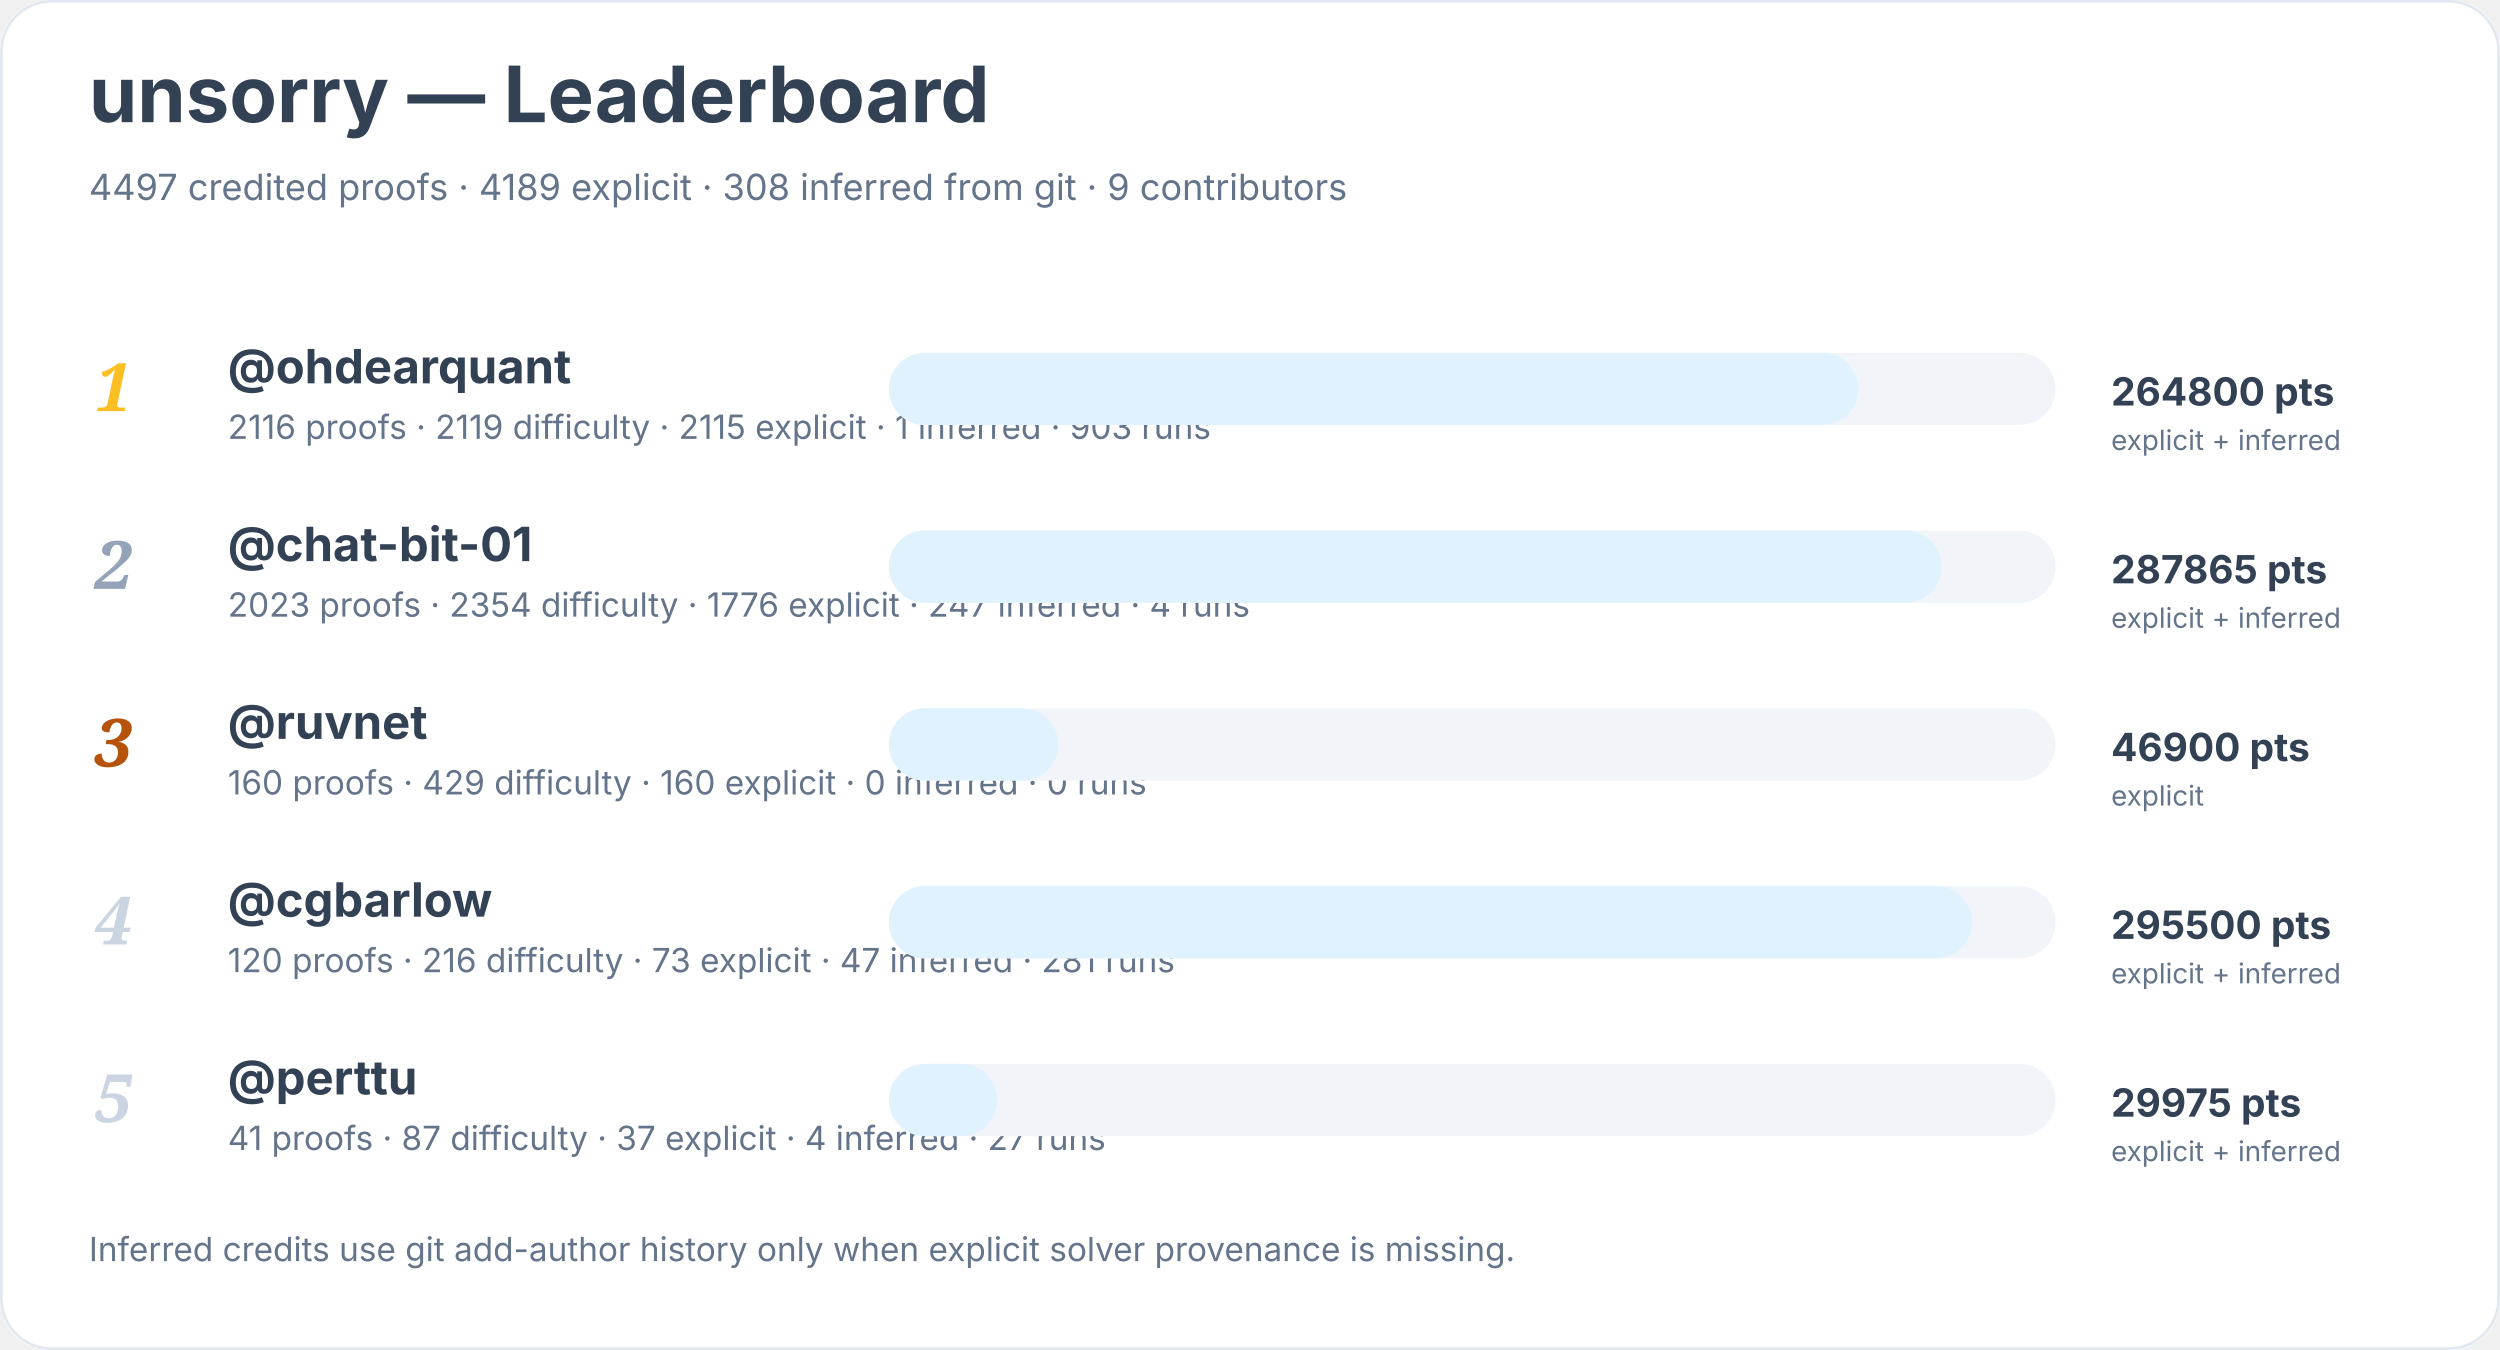
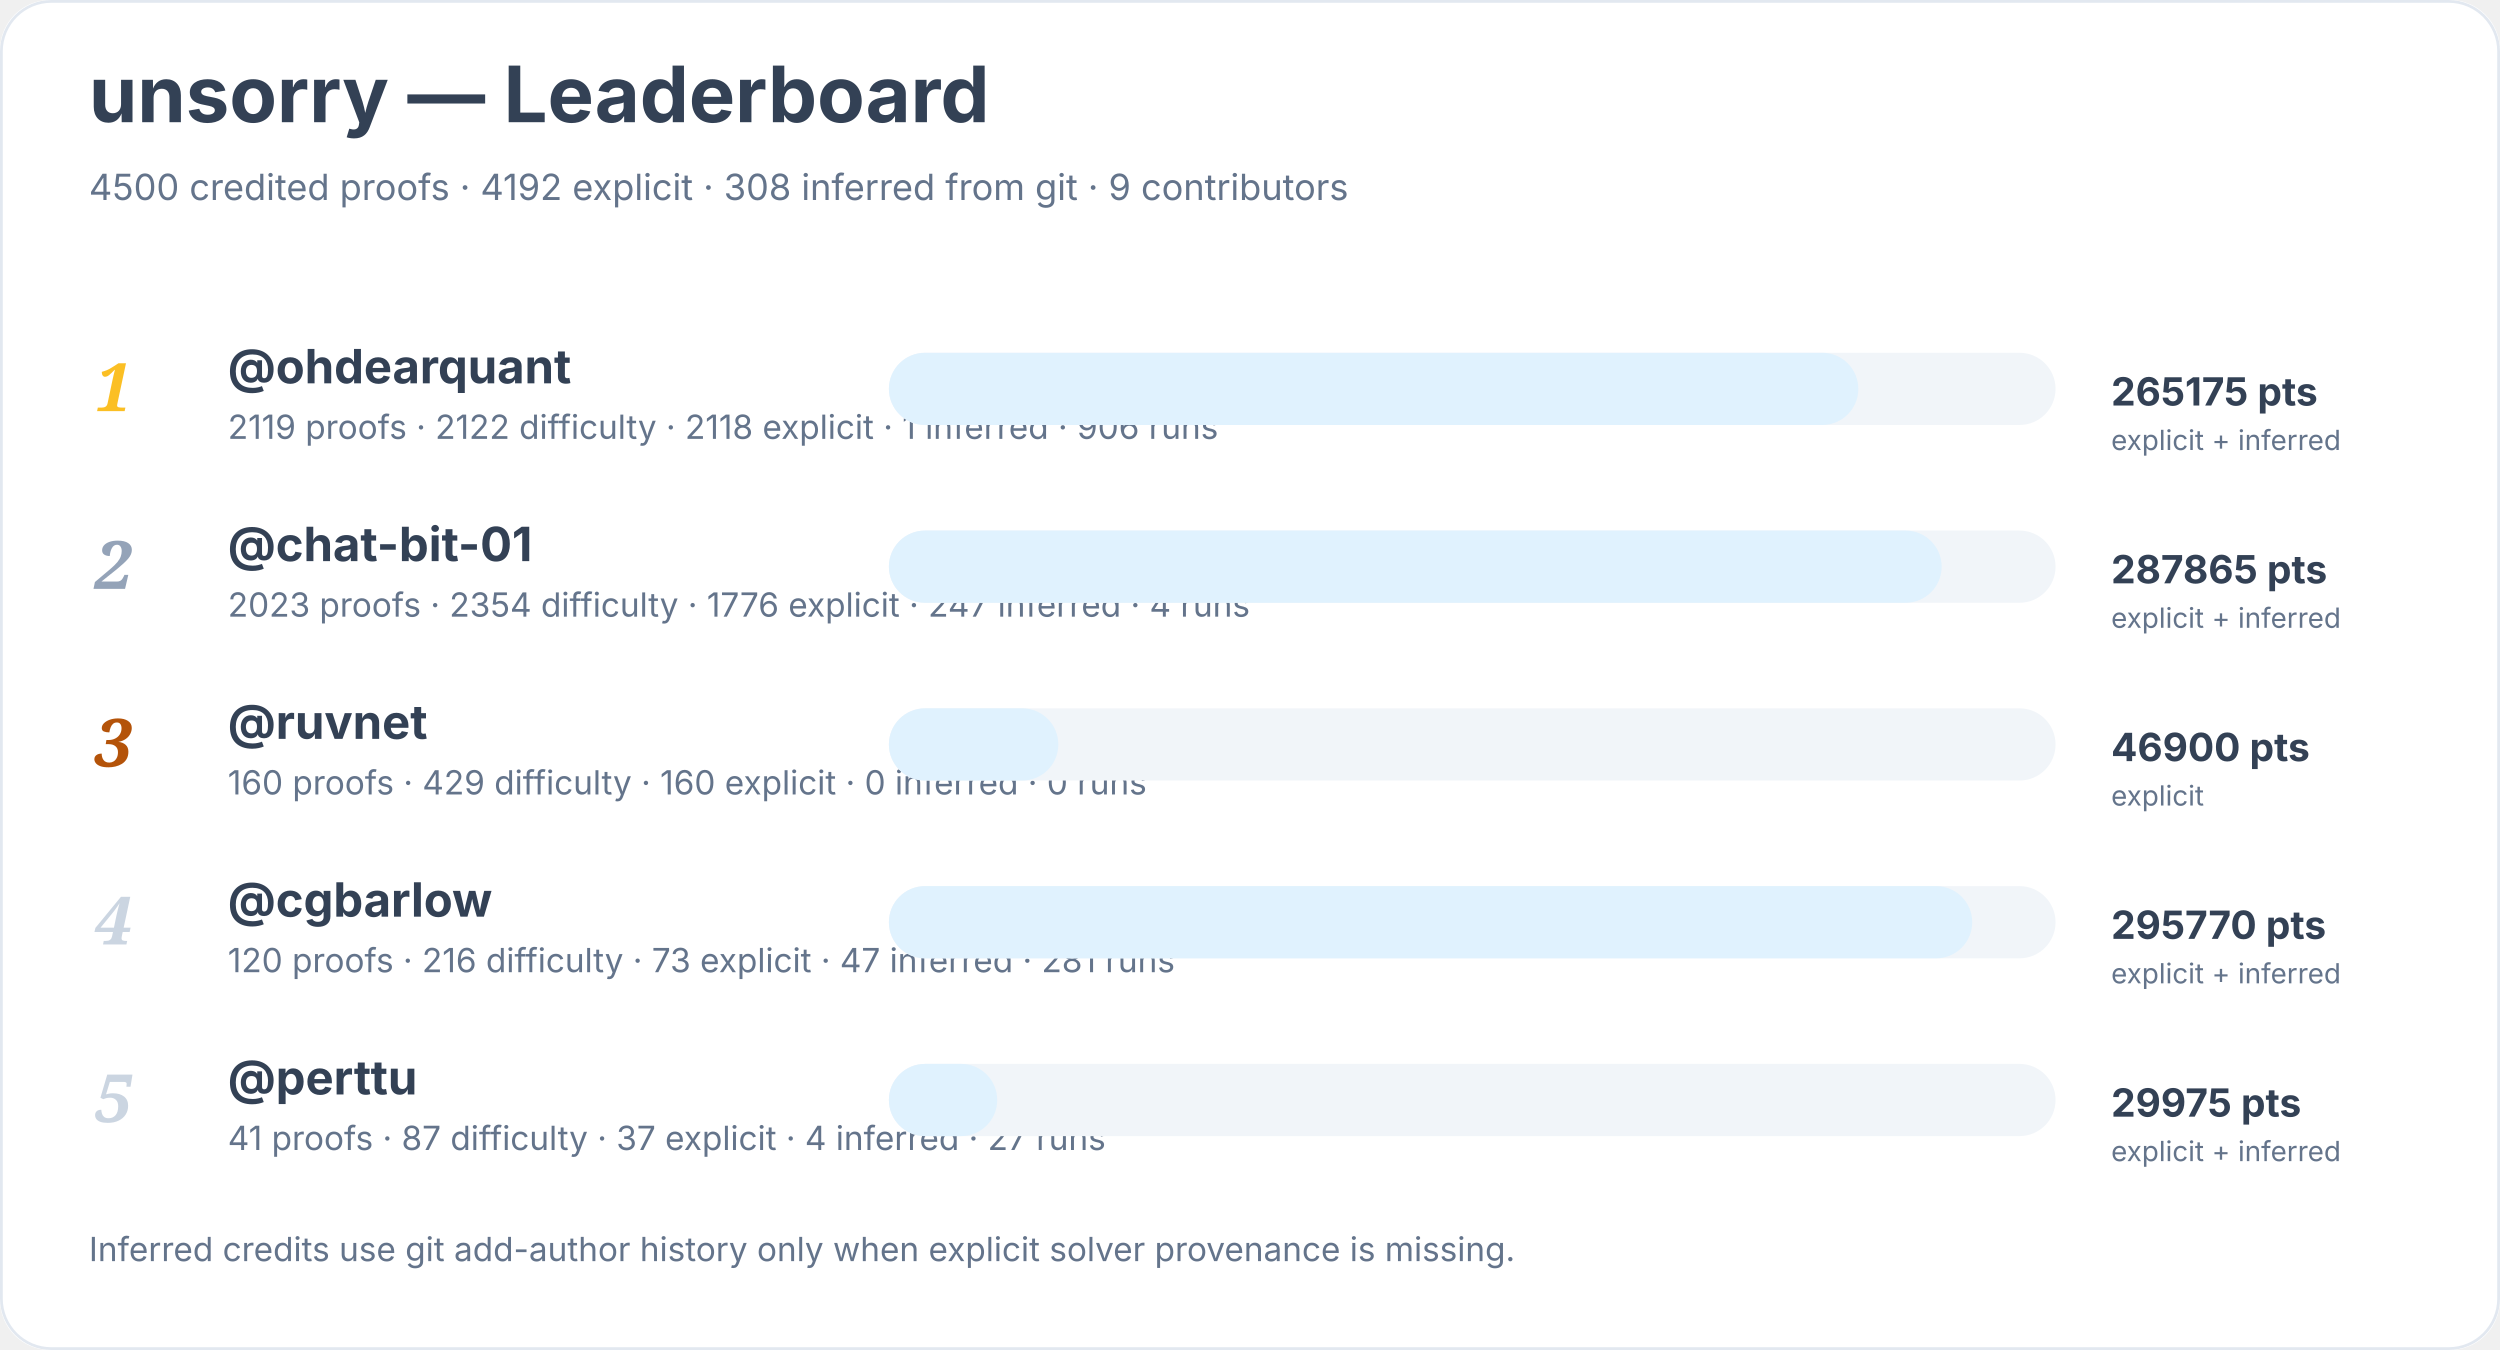
<svg xmlns="http://www.w3.org/2000/svg" width="900" height="486" viewBox="0 0 900 486" role="img" aria-labelledby="title desc">
  <rect width="900" height="100%" rx="18" fill="#ffffff" />
  <rect x="0.5" y="0.5" width="899" height="485" rx="18" fill="none" stroke="#e2e8f0" />
  <text x="32" y="44" font-family="Inter, system-ui, sans-serif" font-size="28" font-weight="700" fill="#334155">unsorry — Leaderboard</text>
-   <text x="32" y="72" font-family="Inter, system-ui, sans-serif" font-size="13" fill="#64748b">4497 credited proofs · 4189 explicit · 308 inferred from git · 9 contributors</text>
+   <text x="32" y="72" font-family="Inter, system-ui, sans-serif" font-size="13" fill="#64748b">4500 credited proofs · 4192 explicit · 308 inferred from git · 9 contributors</text>
  <text x="34" y="148" font-family="Georgia, serif" font-size="24" font-style="italic" font-weight="700" fill="#fbbf24">1</text>
  <a href="https://github.com/ohdearquant">
    <text x="82" y="138" font-family="Inter, system-ui, sans-serif" font-size="17" font-weight="650" fill="#334155">@ohdearquant</text>
  </a>
-   <text x="82" y="158" font-family="Inter, system-ui, sans-serif" font-size="12" fill="#64748b">2116 proofs · 2119 difficulty · 2115 explicit · 1 inferred · 903 runs</text>
+   <text x="82" y="158" font-family="Inter, system-ui, sans-serif" font-size="12" fill="#64748b">2119 proofs · 2122 difficulty · 2118 explicit · 1 inferred · 906 runs</text>
  <rect x="320" y="127" width="420" height="26" rx="13" fill="#f1f5f9" />
  <rect x="320" y="127" width="349" height="26" rx="13" fill="#e0f2fe" />
-   <text x="760" y="146" font-family="Inter, system-ui, sans-serif" font-size="14" font-weight="700" fill="#334155">264800 pts</text>
+   <text x="760" y="146" font-family="Inter, system-ui, sans-serif" font-size="14" font-weight="700" fill="#334155">265175 pts</text>
  <text x="760" y="162" font-family="Inter, system-ui, sans-serif" font-size="10" fill="#64748b">explicit + inferred</text>
  <text x="34" y="212" font-family="Georgia, serif" font-size="24" font-style="italic" font-weight="700" fill="#94a3b8">2</text>
  <a href="https://github.com/chat-bit-01">
    <text x="82" y="202" font-family="Inter, system-ui, sans-serif" font-size="17" font-weight="650" fill="#334155">@chat-bit-01</text>
  </a>
  <text x="82" y="222" font-family="Inter, system-ui, sans-serif" font-size="12" fill="#64748b">2023 proofs · 2354 difficulty · 1776 explicit · 247 inferred · 4 runs</text>
  <rect x="320" y="191" width="420" height="26" rx="13" fill="#f1f5f9" />
  <rect x="320" y="191" width="379" height="26" rx="13" fill="#e0f2fe" />
  <text x="760" y="210" font-family="Inter, system-ui, sans-serif" font-size="14" font-weight="700" fill="#334155">287865 pts</text>
  <text x="760" y="226" font-family="Inter, system-ui, sans-serif" font-size="10" fill="#64748b">explicit + inferred</text>
  <text x="34" y="276" font-family="Georgia, serif" font-size="24" font-style="italic" font-weight="700" fill="#b45309">3</text>
  <a href="https://github.com/ruvnet">
    <text x="82" y="266" font-family="Inter, system-ui, sans-serif" font-size="17" font-weight="650" fill="#334155">@ruvnet</text>
  </a>
  <text x="82" y="286" font-family="Inter, system-ui, sans-serif" font-size="12" fill="#64748b">160 proofs · 429 difficulty · 160 explicit · 0 inferred · 0 runs</text>
  <rect x="320" y="255" width="420" height="26" rx="13" fill="#f1f5f9" />
  <rect x="320" y="255" width="61" height="26" rx="13" fill="#e0f2fe" />
  <text x="760" y="274" font-family="Inter, system-ui, sans-serif" font-size="14" font-weight="700" fill="#334155">46900 pts</text>
  <text x="760" y="290" font-family="Inter, system-ui, sans-serif" font-size="10" fill="#64748b">explicit</text>
  <text x="34" y="340" font-family="Georgia, serif" font-size="24" font-style="italic" font-weight="700" fill="#cbd5e1">4</text>
  <a href="https://github.com/cgbarlow">
    <text x="82" y="330" font-family="Inter, system-ui, sans-serif" font-size="17" font-weight="650" fill="#334155">@cgbarlow</text>
  </a>
  <text x="82" y="350" font-family="Inter, system-ui, sans-serif" font-size="12" fill="#64748b">120 proofs · 216 difficulty · 73 explicit · 47 inferred · 281 runs</text>
  <rect x="320" y="319" width="420" height="26" rx="13" fill="#f1f5f9" />
  <rect x="320" y="319" width="390" height="26" rx="13" fill="#e0f2fe" />
-   <text x="760" y="338" font-family="Inter, system-ui, sans-serif" font-size="14" font-weight="700" fill="#334155">295500 pts</text>
+   <text x="760" y="338" font-family="Inter, system-ui, sans-serif" font-size="14" font-weight="700" fill="#334155">295770 pts</text>
  <text x="760" y="354" font-family="Inter, system-ui, sans-serif" font-size="10" fill="#64748b">explicit + inferred</text>
  <text x="34" y="404" font-family="Georgia, serif" font-size="24" font-style="italic" font-weight="700" fill="#cbd5e1">5</text>
  <a href="https://github.com/perttu">
    <text x="82" y="394" font-family="Inter, system-ui, sans-serif" font-size="17" font-weight="650" fill="#334155">@perttu</text>
  </a>
  <text x="82" y="414" font-family="Inter, system-ui, sans-serif" font-size="12" fill="#64748b">41 proofs · 87 difficulty · 37 explicit · 4 inferred · 27 runs</text>
  <rect x="320" y="383" width="420" height="26" rx="13" fill="#f1f5f9" />
  <rect x="320" y="383" width="39" height="26" rx="13" fill="#e0f2fe" />
  <text x="760" y="402" font-family="Inter, system-ui, sans-serif" font-size="14" font-weight="700" fill="#334155">29975 pts</text>
  <text x="760" y="418" font-family="Inter, system-ui, sans-serif" font-size="10" fill="#64748b">explicit + inferred</text>
  <text x="32" y="454" font-family="Inter, system-ui, sans-serif" font-size="12" fill="#64748b">Inferred credits use git add-author history only when explicit solver provenance is missing.</text>
</svg>
